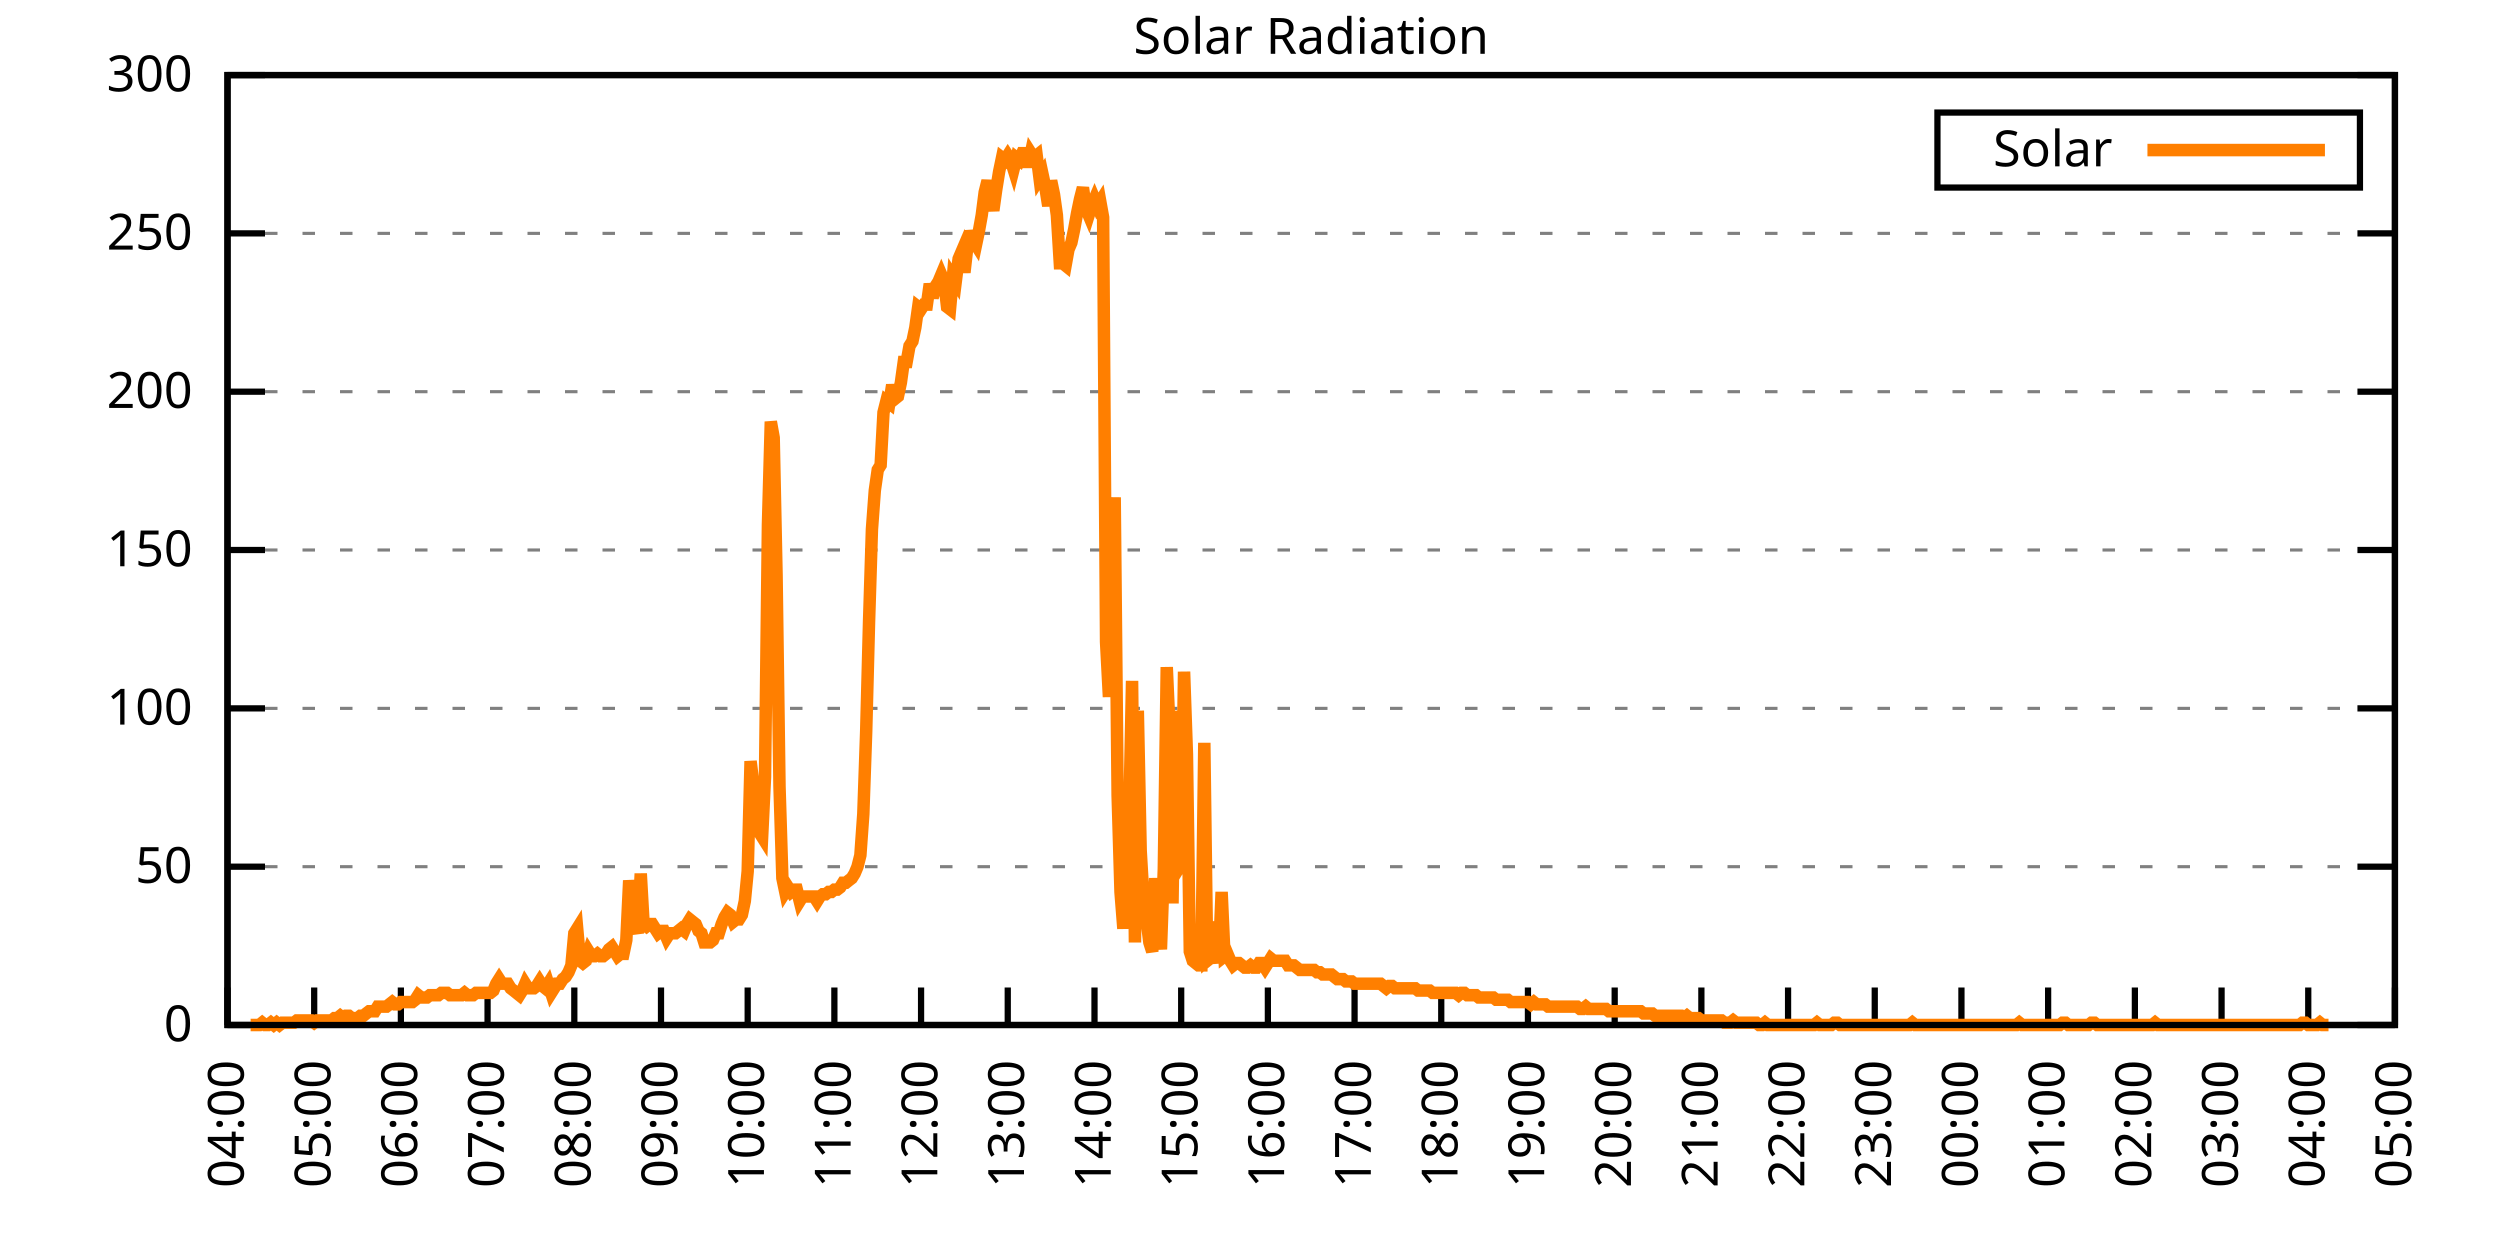
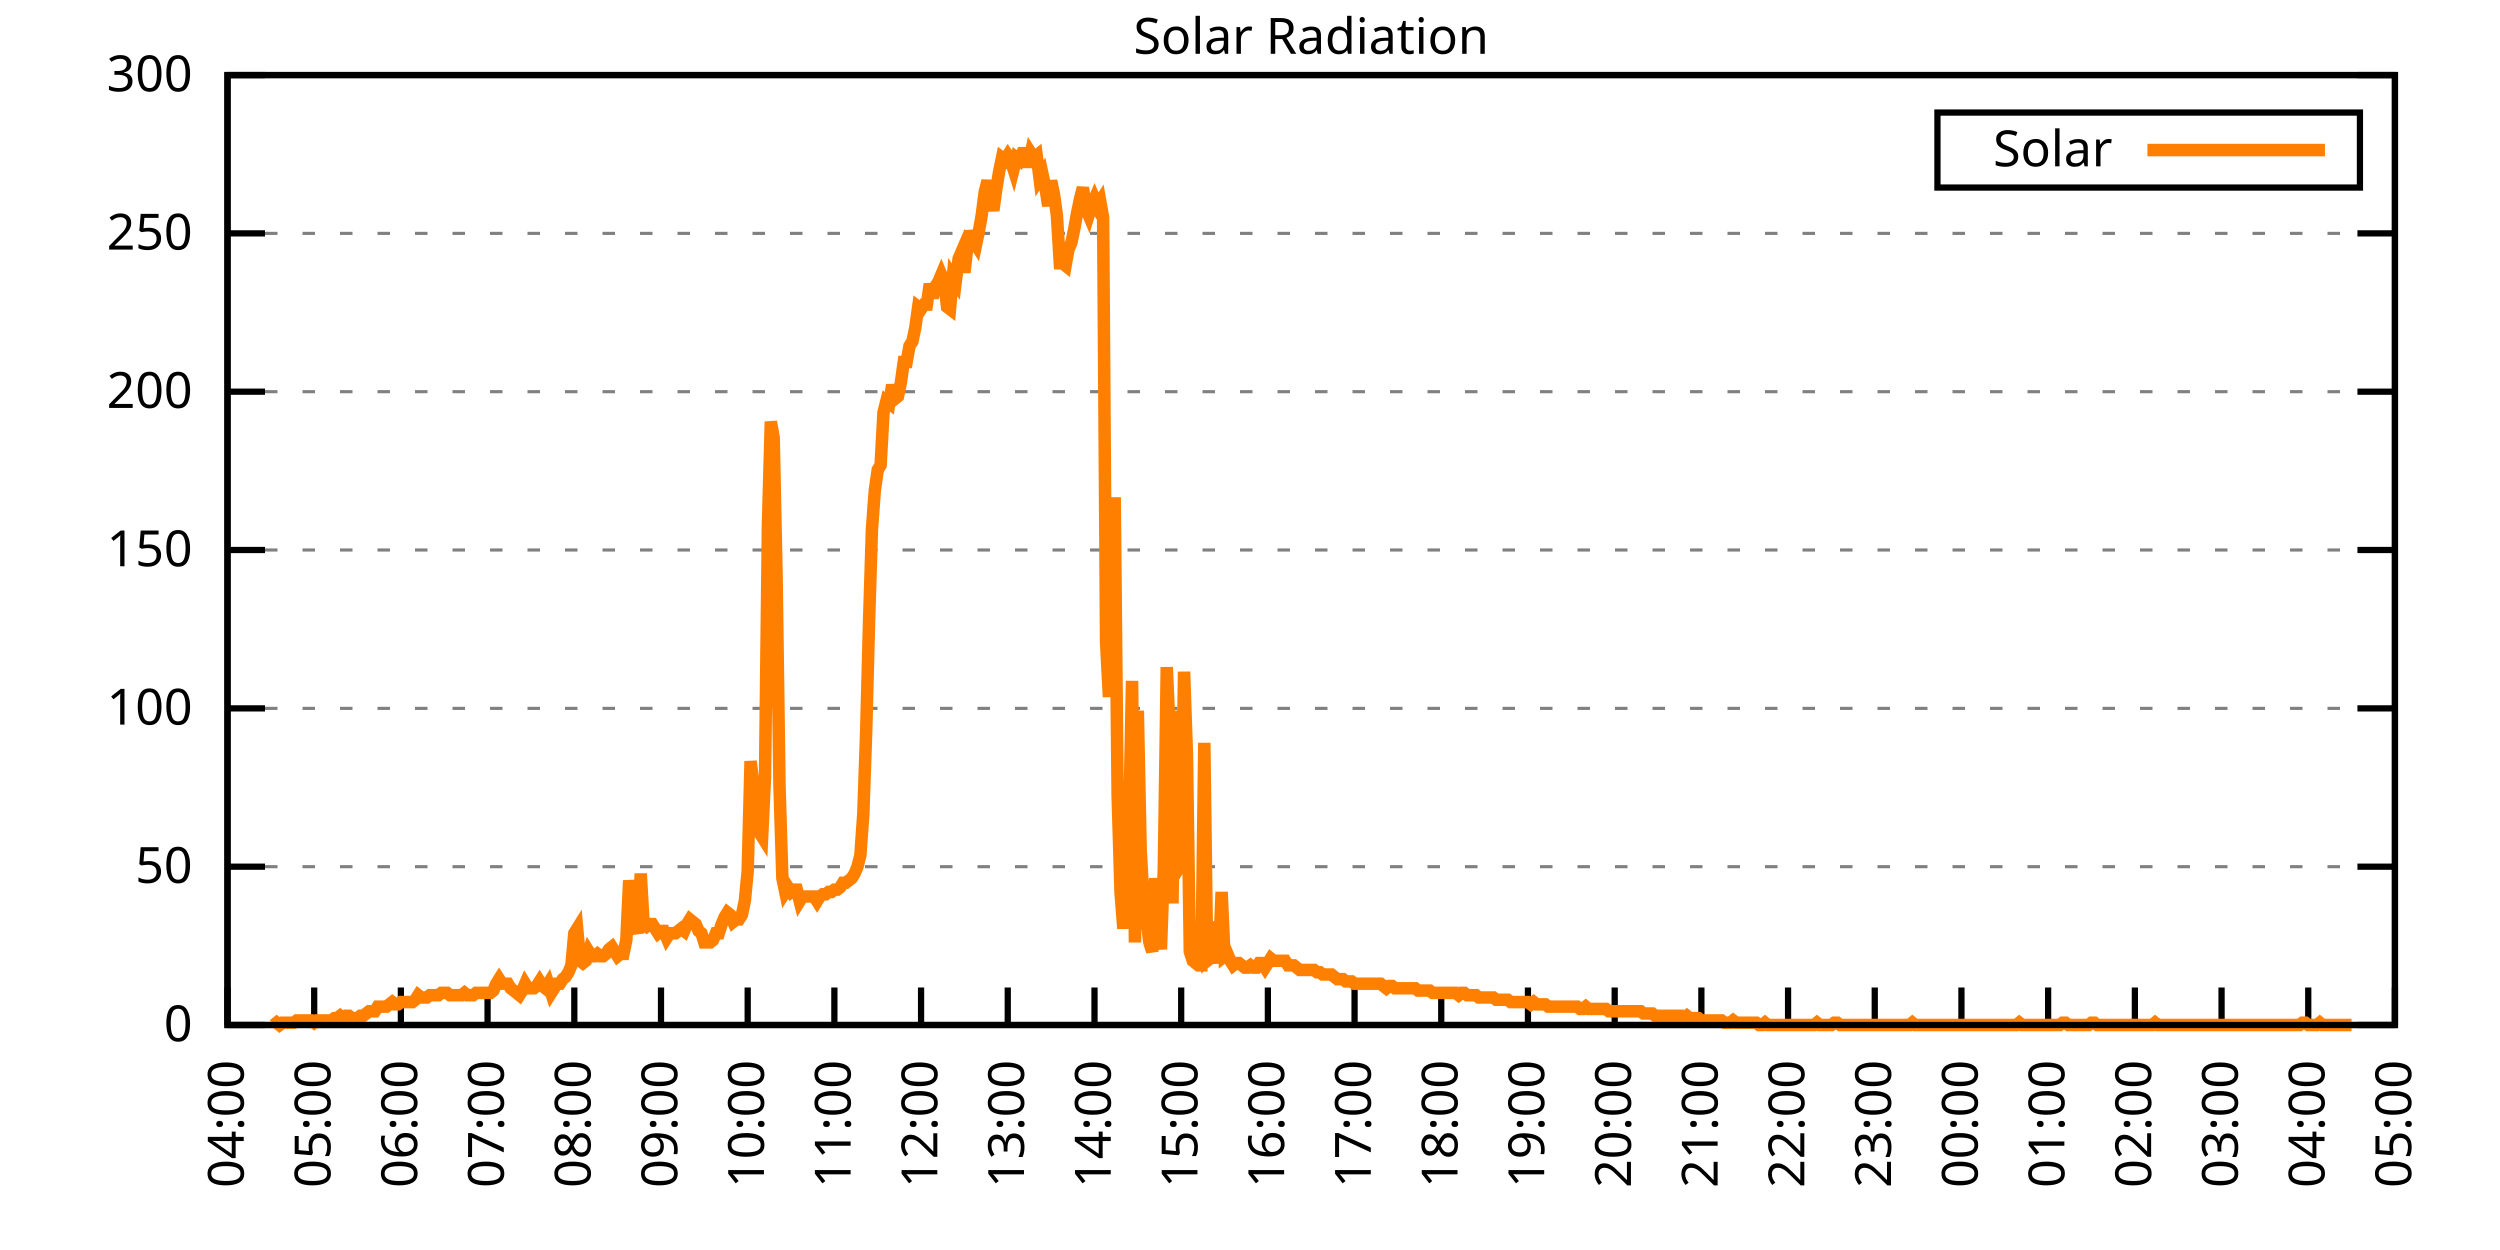
<svg xmlns="http://www.w3.org/2000/svg" xmlns:xlink="http://www.w3.org/1999/xlink" width="400" height="200" viewBox="0 0 400 200">
  <g id="gnuplot_canvas">
    <rect x="0" y="0" width="400" height="200" fill="none" />
    <defs>
      <circle id="gpDot" r="0.5" stroke-width="0.5" stroke="currentColor" />
      <path id="gpPt0" stroke-width="0.333" stroke="currentColor" d="M-1,0 h2 M0,-1 v2" />
      <path id="gpPt1" stroke-width="0.333" stroke="currentColor" d="M-1,-1 L1,1 M1,-1 L-1,1" />
      <path id="gpPt2" stroke-width="0.333" stroke="currentColor" d="M-1,0 L1,0 M0,-1 L0,1 M-1,-1 L1,1 M-1,1 L1,-1" />
      <rect id="gpPt3" stroke-width="0.333" stroke="currentColor" x="-1" y="-1" width="2" height="2" />
      <rect id="gpPt4" stroke-width="0.333" stroke="currentColor" fill="currentColor" x="-1" y="-1" width="2" height="2" />
      <circle id="gpPt5" stroke-width="0.333" stroke="currentColor" cx="0" cy="0" r="1" />
      <use xlink:href="#gpPt5" id="gpPt6" fill="currentColor" stroke="none" />
      <path id="gpPt7" stroke-width="0.333" stroke="currentColor" d="M0,-1.33 L-1.33,0.67 L1.33,0.67 z" />
      <use xlink:href="#gpPt7" id="gpPt8" fill="currentColor" stroke="none" />
      <use xlink:href="#gpPt7" id="gpPt9" stroke="currentColor" transform="rotate(180)" />
      <use xlink:href="#gpPt9" id="gpPt10" fill="currentColor" stroke="none" />
      <use xlink:href="#gpPt3" id="gpPt11" stroke="currentColor" transform="rotate(45)" />
      <use xlink:href="#gpPt11" id="gpPt12" fill="currentColor" stroke="none" />
      <path id="gpPt13" stroke-width="0.333" stroke="currentColor" d="M0,1.330 L1.265,0.411 L0.782,-1.067 L-0.782,-1.076 L-1.265,0.411 z" />
      <use xlink:href="#gpPt13" id="gpPt14" fill="currentColor" stroke="none" />
      <filter id="textbox" filterUnits="objectBoundingBox" x="0" y="0" height="1" width="1">
        <feFlood flood-color="white" flood-opacity="1" result="bgnd" />
        <feComposite in="SourceGraphic" in2="bgnd" operator="atop" />
      </filter>
      <filter id="greybox" filterUnits="objectBoundingBox" x="0" y="0" height="1" width="1">
        <feFlood flood-color="lightgrey" flood-opacity="1" result="grey" />
        <feComposite in="SourceGraphic" in2="grey" operator="atop" />
      </filter>
    </defs>
    <g fill="none" color="white" stroke="currentColor" stroke-width="1.00" stroke-linecap="butt" stroke-linejoin="miter">
</g>
    <g fill="none" color="black" stroke="currentColor" stroke-width="1.00" stroke-linecap="butt" stroke-linejoin="miter">
      <g stroke="none" shape-rendering="crispEdges">
        <polygon fill="rgb(255, 255, 255)" points="36.40,164.00 383.18,164.00 383.18,12.02 36.40,12.02 " />
      </g>
    </g>
    <g fill="none" color="black" stroke="currentColor" stroke-width="1.00" stroke-linecap="butt" stroke-linejoin="miter">
</g>
    <g fill="none" color="black" stroke="black" stroke-width="0.50" stroke-linecap="butt" stroke-linejoin="miter">
</g>
    <g fill="none" color="gray" stroke="currentColor" stroke-width="0.50" stroke-linecap="butt" stroke-linejoin="miter">
      <path stroke="gray" stroke-dasharray="2,4" class="gridline" d="M36.40,164.00 L383.19,164.00  " />
    </g>
    <g fill="none" color="gray" stroke="gray" stroke-width="1.00" stroke-linecap="butt" stroke-linejoin="miter">
</g>
    <g fill="none" color="black" stroke="currentColor" stroke-width="1.00" stroke-linecap="butt" stroke-linejoin="miter">
      <path stroke="black" d="M36.40,164.00 L42.40,164.00 M383.19,164.00 L377.19,164.00  " />
      <g transform="translate(30.80,166.60)" stroke="none" fill="black" font-family="Sans" font-size="8.00" text-anchor="end">
        <text>
          <tspan font-family="Sans"> 0</tspan>
        </text>
      </g>
    </g>
    <g fill="none" color="black" stroke="currentColor" stroke-width="1.00" stroke-linecap="butt" stroke-linejoin="miter">
</g>
    <g fill="none" color="black" stroke="black" stroke-width="0.50" stroke-linecap="butt" stroke-linejoin="miter">
</g>
    <g fill="none" color="gray" stroke="currentColor" stroke-width="0.50" stroke-linecap="butt" stroke-linejoin="miter">
      <path stroke="gray" stroke-dasharray="2,4" class="gridline" d="M36.40,138.67 L383.19,138.67  " />
    </g>
    <g fill="none" color="gray" stroke="gray" stroke-width="1.00" stroke-linecap="butt" stroke-linejoin="miter">
</g>
    <g fill="none" color="black" stroke="currentColor" stroke-width="1.00" stroke-linecap="butt" stroke-linejoin="miter">
      <path stroke="black" d="M36.40,138.67 L42.40,138.67 M383.19,138.67 L377.19,138.67  " />
      <g transform="translate(30.80,141.27)" stroke="none" fill="black" font-family="Sans" font-size="8.00" text-anchor="end">
        <text>
          <tspan font-family="Sans"> 50</tspan>
        </text>
      </g>
    </g>
    <g fill="none" color="black" stroke="currentColor" stroke-width="1.00" stroke-linecap="butt" stroke-linejoin="miter">
</g>
    <g fill="none" color="black" stroke="black" stroke-width="0.50" stroke-linecap="butt" stroke-linejoin="miter">
</g>
    <g fill="none" color="gray" stroke="currentColor" stroke-width="0.50" stroke-linecap="butt" stroke-linejoin="miter">
      <path stroke="gray" stroke-dasharray="2,4" class="gridline" d="M36.40,113.34 L383.19,113.34  " />
    </g>
    <g fill="none" color="gray" stroke="gray" stroke-width="1.00" stroke-linecap="butt" stroke-linejoin="miter">
</g>
    <g fill="none" color="black" stroke="currentColor" stroke-width="1.00" stroke-linecap="butt" stroke-linejoin="miter">
      <path stroke="black" d="M36.40,113.34 L42.40,113.34 M383.19,113.34 L377.19,113.34  " />
      <g transform="translate(30.80,115.94)" stroke="none" fill="black" font-family="Sans" font-size="8.00" text-anchor="end">
        <text>
          <tspan font-family="Sans"> 100</tspan>
        </text>
      </g>
    </g>
    <g fill="none" color="black" stroke="currentColor" stroke-width="1.00" stroke-linecap="butt" stroke-linejoin="miter">
</g>
    <g fill="none" color="black" stroke="black" stroke-width="0.50" stroke-linecap="butt" stroke-linejoin="miter">
</g>
    <g fill="none" color="gray" stroke="currentColor" stroke-width="0.50" stroke-linecap="butt" stroke-linejoin="miter">
      <path stroke="gray" stroke-dasharray="2,4" class="gridline" d="M36.40,88.00 L383.19,88.00  " />
    </g>
    <g fill="none" color="gray" stroke="gray" stroke-width="1.00" stroke-linecap="butt" stroke-linejoin="miter">
</g>
    <g fill="none" color="black" stroke="currentColor" stroke-width="1.00" stroke-linecap="butt" stroke-linejoin="miter">
      <path stroke="black" d="M36.40,88.00 L42.40,88.00 M383.19,88.00 L377.19,88.00  " />
      <g transform="translate(30.80,90.60)" stroke="none" fill="black" font-family="Sans" font-size="8.00" text-anchor="end">
        <text>
          <tspan font-family="Sans"> 150</tspan>
        </text>
      </g>
    </g>
    <g fill="none" color="black" stroke="currentColor" stroke-width="1.00" stroke-linecap="butt" stroke-linejoin="miter">
</g>
    <g fill="none" color="black" stroke="black" stroke-width="0.50" stroke-linecap="butt" stroke-linejoin="miter">
</g>
    <g fill="none" color="gray" stroke="currentColor" stroke-width="0.50" stroke-linecap="butt" stroke-linejoin="miter">
      <path stroke="gray" stroke-dasharray="2,4" class="gridline" d="M36.40,62.67 L383.19,62.67  " />
    </g>
    <g fill="none" color="gray" stroke="gray" stroke-width="1.00" stroke-linecap="butt" stroke-linejoin="miter">
</g>
    <g fill="none" color="black" stroke="currentColor" stroke-width="1.00" stroke-linecap="butt" stroke-linejoin="miter">
      <path stroke="black" d="M36.40,62.67 L42.40,62.67 M383.19,62.67 L377.19,62.67  " />
      <g transform="translate(30.80,65.27)" stroke="none" fill="black" font-family="Sans" font-size="8.00" text-anchor="end">
        <text>
          <tspan font-family="Sans"> 200</tspan>
        </text>
      </g>
    </g>
    <g fill="none" color="black" stroke="currentColor" stroke-width="1.00" stroke-linecap="butt" stroke-linejoin="miter">
</g>
    <g fill="none" color="black" stroke="black" stroke-width="0.50" stroke-linecap="butt" stroke-linejoin="miter">
</g>
    <g fill="none" color="gray" stroke="currentColor" stroke-width="0.50" stroke-linecap="butt" stroke-linejoin="miter">
      <path stroke="gray" stroke-dasharray="2,4" class="gridline" d="M36.40,37.34 L383.19,37.34  " />
    </g>
    <g fill="none" color="gray" stroke="gray" stroke-width="1.00" stroke-linecap="butt" stroke-linejoin="miter">
</g>
    <g fill="none" color="black" stroke="currentColor" stroke-width="1.00" stroke-linecap="butt" stroke-linejoin="miter">
      <path stroke="black" d="M36.40,37.34 L42.40,37.34 M383.19,37.34 L377.19,37.34  " />
      <g transform="translate(30.80,39.94)" stroke="none" fill="black" font-family="Sans" font-size="8.00" text-anchor="end">
        <text>
          <tspan font-family="Sans"> 250</tspan>
        </text>
      </g>
    </g>
    <g fill="none" color="black" stroke="currentColor" stroke-width="1.00" stroke-linecap="butt" stroke-linejoin="miter">
</g>
    <g fill="none" color="black" stroke="black" stroke-width="0.50" stroke-linecap="butt" stroke-linejoin="miter">
</g>
    <g fill="none" color="gray" stroke="currentColor" stroke-width="0.50" stroke-linecap="butt" stroke-linejoin="miter">
      <path stroke="gray" stroke-dasharray="2,4" class="gridline" d="M36.40,12.01 L383.19,12.01  " />
    </g>
    <g fill="none" color="gray" stroke="gray" stroke-width="1.00" stroke-linecap="butt" stroke-linejoin="miter">
</g>
    <g fill="none" color="black" stroke="currentColor" stroke-width="1.00" stroke-linecap="butt" stroke-linejoin="miter">
      <path stroke="black" d="M36.40,12.01 L42.40,12.01 M383.19,12.01 L377.19,12.01  " />
      <g transform="translate(30.80,14.61)" stroke="none" fill="black" font-family="Sans" font-size="8.00" text-anchor="end">
        <text>
          <tspan font-family="Sans"> 300</tspan>
        </text>
      </g>
    </g>
    <g fill="none" color="black" stroke="currentColor" stroke-width="1.00" stroke-linecap="butt" stroke-linejoin="miter">
      <path stroke="black" d="M36.40,164.00 L36.40,158.00  " />
      <g transform="translate(39.00,169.60) rotate(270.00)" stroke="none" fill="black" font-family="Sans" font-size="8.00" text-anchor="end">
        <text>
          <tspan font-family="Sans">04:00</tspan>
        </text>
      </g>
    </g>
    <g fill="none" color="black" stroke="currentColor" stroke-width="1.00" stroke-linecap="butt" stroke-linejoin="miter">
      <path stroke="black" d="M50.27,164.00 L50.27,158.00  " />
      <g transform="translate(52.87,169.60) rotate(270.00)" stroke="none" fill="black" font-family="Sans" font-size="8.00" text-anchor="end">
        <text>
          <tspan font-family="Sans">05:00</tspan>
        </text>
      </g>
    </g>
    <g fill="none" color="black" stroke="currentColor" stroke-width="1.00" stroke-linecap="butt" stroke-linejoin="miter">
      <path stroke="black" d="M64.14,164.00 L64.14,158.00  " />
      <g transform="translate(66.74,169.60) rotate(270.00)" stroke="none" fill="black" font-family="Sans" font-size="8.00" text-anchor="end">
        <text>
          <tspan font-family="Sans">06:00</tspan>
        </text>
      </g>
    </g>
    <g fill="none" color="black" stroke="currentColor" stroke-width="1.00" stroke-linecap="butt" stroke-linejoin="miter">
      <path stroke="black" d="M78.01,164.00 L78.01,158.00  " />
      <g transform="translate(80.61,169.60) rotate(270.00)" stroke="none" fill="black" font-family="Sans" font-size="8.00" text-anchor="end">
        <text>
          <tspan font-family="Sans">07:00</tspan>
        </text>
      </g>
    </g>
    <g fill="none" color="black" stroke="currentColor" stroke-width="1.00" stroke-linecap="butt" stroke-linejoin="miter">
      <path stroke="black" d="M91.89,164.00 L91.89,158.00  " />
      <g transform="translate(94.49,169.60) rotate(270.00)" stroke="none" fill="black" font-family="Sans" font-size="8.00" text-anchor="end">
        <text>
          <tspan font-family="Sans">08:00</tspan>
        </text>
      </g>
    </g>
    <g fill="none" color="black" stroke="currentColor" stroke-width="1.00" stroke-linecap="butt" stroke-linejoin="miter">
      <path stroke="black" d="M105.76,164.00 L105.76,158.00  " />
      <g transform="translate(108.36,169.60) rotate(270.00)" stroke="none" fill="black" font-family="Sans" font-size="8.00" text-anchor="end">
        <text>
          <tspan font-family="Sans">09:00</tspan>
        </text>
      </g>
    </g>
    <g fill="none" color="black" stroke="currentColor" stroke-width="1.00" stroke-linecap="butt" stroke-linejoin="miter">
      <path stroke="black" d="M119.63,164.00 L119.63,158.00  " />
      <g transform="translate(122.23,169.60) rotate(270.00)" stroke="none" fill="black" font-family="Sans" font-size="8.00" text-anchor="end">
        <text>
          <tspan font-family="Sans">10:00</tspan>
        </text>
      </g>
    </g>
    <g fill="none" color="black" stroke="currentColor" stroke-width="1.00" stroke-linecap="butt" stroke-linejoin="miter">
      <path stroke="black" d="M133.50,164.00 L133.50,158.00  " />
      <g transform="translate(136.10,169.60) rotate(270.00)" stroke="none" fill="black" font-family="Sans" font-size="8.00" text-anchor="end">
        <text>
          <tspan font-family="Sans">11:00</tspan>
        </text>
      </g>
    </g>
    <g fill="none" color="black" stroke="currentColor" stroke-width="1.00" stroke-linecap="butt" stroke-linejoin="miter">
      <path stroke="black" d="M147.37,164.00 L147.37,158.00  " />
      <g transform="translate(149.97,169.60) rotate(270.00)" stroke="none" fill="black" font-family="Sans" font-size="8.00" text-anchor="end">
        <text>
          <tspan font-family="Sans">12:00</tspan>
        </text>
      </g>
    </g>
    <g fill="none" color="black" stroke="currentColor" stroke-width="1.00" stroke-linecap="butt" stroke-linejoin="miter">
      <path stroke="black" d="M161.24,164.00 L161.24,158.00  " />
      <g transform="translate(163.84,169.60) rotate(270.00)" stroke="none" fill="black" font-family="Sans" font-size="8.00" text-anchor="end">
        <text>
          <tspan font-family="Sans">13:00</tspan>
        </text>
      </g>
    </g>
    <g fill="none" color="black" stroke="currentColor" stroke-width="1.00" stroke-linecap="butt" stroke-linejoin="miter">
      <path stroke="black" d="M175.12,164.00 L175.12,158.00  " />
      <g transform="translate(177.72,169.60) rotate(270.00)" stroke="none" fill="black" font-family="Sans" font-size="8.00" text-anchor="end">
        <text>
          <tspan font-family="Sans">14:00</tspan>
        </text>
      </g>
    </g>
    <g fill="none" color="black" stroke="currentColor" stroke-width="1.00" stroke-linecap="butt" stroke-linejoin="miter">
      <path stroke="black" d="M188.99,164.00 L188.99,158.00  " />
      <g transform="translate(191.59,169.60) rotate(270.00)" stroke="none" fill="black" font-family="Sans" font-size="8.00" text-anchor="end">
        <text>
          <tspan font-family="Sans">15:00</tspan>
        </text>
      </g>
    </g>
    <g fill="none" color="black" stroke="currentColor" stroke-width="1.00" stroke-linecap="butt" stroke-linejoin="miter">
      <path stroke="black" d="M202.86,164.00 L202.86,158.00  " />
      <g transform="translate(205.46,169.60) rotate(270.00)" stroke="none" fill="black" font-family="Sans" font-size="8.00" text-anchor="end">
        <text>
          <tspan font-family="Sans">16:00</tspan>
        </text>
      </g>
    </g>
    <g fill="none" color="black" stroke="currentColor" stroke-width="1.00" stroke-linecap="butt" stroke-linejoin="miter">
      <path stroke="black" d="M216.73,164.00 L216.73,158.00  " />
      <g transform="translate(219.33,169.60) rotate(270.00)" stroke="none" fill="black" font-family="Sans" font-size="8.00" text-anchor="end">
        <text>
          <tspan font-family="Sans">17:00</tspan>
        </text>
      </g>
    </g>
    <g fill="none" color="black" stroke="currentColor" stroke-width="1.00" stroke-linecap="butt" stroke-linejoin="miter">
      <path stroke="black" d="M230.60,164.00 L230.60,158.00  " />
      <g transform="translate(233.20,169.60) rotate(270.00)" stroke="none" fill="black" font-family="Sans" font-size="8.00" text-anchor="end">
        <text>
          <tspan font-family="Sans">18:00</tspan>
        </text>
      </g>
    </g>
    <g fill="none" color="black" stroke="currentColor" stroke-width="1.00" stroke-linecap="butt" stroke-linejoin="miter">
      <path stroke="black" d="M244.47,164.00 L244.47,158.00  " />
      <g transform="translate(247.07,169.60) rotate(270.00)" stroke="none" fill="black" font-family="Sans" font-size="8.00" text-anchor="end">
        <text>
          <tspan font-family="Sans">19:00</tspan>
        </text>
      </g>
    </g>
    <g fill="none" color="black" stroke="currentColor" stroke-width="1.00" stroke-linecap="butt" stroke-linejoin="miter">
      <path stroke="black" d="M258.35,164.00 L258.35,158.00  " />
      <g transform="translate(260.95,169.60) rotate(270.00)" stroke="none" fill="black" font-family="Sans" font-size="8.00" text-anchor="end">
        <text>
          <tspan font-family="Sans">20:00</tspan>
        </text>
      </g>
    </g>
    <g fill="none" color="black" stroke="currentColor" stroke-width="1.00" stroke-linecap="butt" stroke-linejoin="miter">
      <path stroke="black" d="M272.22,164.00 L272.22,158.00  " />
      <g transform="translate(274.82,169.60) rotate(270.00)" stroke="none" fill="black" font-family="Sans" font-size="8.00" text-anchor="end">
        <text>
          <tspan font-family="Sans">21:00</tspan>
        </text>
      </g>
    </g>
    <g fill="none" color="black" stroke="currentColor" stroke-width="1.00" stroke-linecap="butt" stroke-linejoin="miter">
      <path stroke="black" d="M286.09,164.00 L286.09,158.00  " />
      <g transform="translate(288.69,169.60) rotate(270.00)" stroke="none" fill="black" font-family="Sans" font-size="8.00" text-anchor="end">
        <text>
          <tspan font-family="Sans">22:00</tspan>
        </text>
      </g>
    </g>
    <g fill="none" color="black" stroke="currentColor" stroke-width="1.00" stroke-linecap="butt" stroke-linejoin="miter">
      <path stroke="black" d="M299.96,164.00 L299.96,158.00  " />
      <g transform="translate(302.56,169.60) rotate(270.00)" stroke="none" fill="black" font-family="Sans" font-size="8.00" text-anchor="end">
        <text>
          <tspan font-family="Sans">23:00</tspan>
        </text>
      </g>
    </g>
    <g fill="none" color="black" stroke="currentColor" stroke-width="1.00" stroke-linecap="butt" stroke-linejoin="miter">
      <path stroke="black" d="M313.83,164.00 L313.83,158.00  " />
      <g transform="translate(316.43,169.60) rotate(270.00)" stroke="none" fill="black" font-family="Sans" font-size="8.00" text-anchor="end">
        <text>
          <tspan font-family="Sans">00:00</tspan>
        </text>
      </g>
    </g>
    <g fill="none" color="black" stroke="currentColor" stroke-width="1.00" stroke-linecap="butt" stroke-linejoin="miter">
      <path stroke="black" d="M327.70,164.00 L327.70,158.00  " />
      <g transform="translate(330.30,169.60) rotate(270.00)" stroke="none" fill="black" font-family="Sans" font-size="8.00" text-anchor="end">
        <text>
          <tspan font-family="Sans">01:00</tspan>
        </text>
      </g>
    </g>
    <g fill="none" color="black" stroke="currentColor" stroke-width="1.00" stroke-linecap="butt" stroke-linejoin="miter">
      <path stroke="black" d="M341.58,164.00 L341.58,158.00  " />
      <g transform="translate(344.18,169.60) rotate(270.00)" stroke="none" fill="black" font-family="Sans" font-size="8.00" text-anchor="end">
        <text>
          <tspan font-family="Sans">02:00</tspan>
        </text>
      </g>
    </g>
    <g fill="none" color="black" stroke="currentColor" stroke-width="1.00" stroke-linecap="butt" stroke-linejoin="miter">
      <path stroke="black" d="M355.45,164.00 L355.45,158.00  " />
      <g transform="translate(358.05,169.60) rotate(270.00)" stroke="none" fill="black" font-family="Sans" font-size="8.00" text-anchor="end">
        <text>
          <tspan font-family="Sans">03:00</tspan>
        </text>
      </g>
    </g>
    <g fill="none" color="black" stroke="currentColor" stroke-width="1.00" stroke-linecap="butt" stroke-linejoin="miter">
      <path stroke="black" d="M369.32,164.00 L369.32,158.00  " />
      <g transform="translate(371.92,169.60) rotate(270.00)" stroke="none" fill="black" font-family="Sans" font-size="8.00" text-anchor="end">
        <text>
          <tspan font-family="Sans">04:00</tspan>
        </text>
      </g>
    </g>
    <g fill="none" color="black" stroke="currentColor" stroke-width="1.00" stroke-linecap="butt" stroke-linejoin="miter">
      <path stroke="black" d="M383.19,164.00 L383.19,158.00  " />
      <g transform="translate(385.79,169.60) rotate(270.00)" stroke="none" fill="black" font-family="Sans" font-size="8.00" text-anchor="end">
        <text>
          <tspan font-family="Sans">05:00</tspan>
        </text>
      </g>
    </g>
    <g fill="none" color="black" stroke="currentColor" stroke-width="1.00" stroke-linecap="butt" stroke-linejoin="miter">
</g>
    <g fill="none" color="black" stroke="currentColor" stroke-width="1.00" stroke-linecap="butt" stroke-linejoin="miter">
      <path stroke="black" d="M36.40,12.01 L36.40,164.00 L383.19,164.00 L383.19,12.01 L36.40,12.01 Z  " />
    </g>
    <g fill="none" color="black" stroke="currentColor" stroke-width="1.00" stroke-linecap="butt" stroke-linejoin="miter">
</g>
    <g fill="none" color="black" stroke="currentColor" stroke-width="1.00" stroke-linecap="butt" stroke-linejoin="miter">
      <path stroke="black" d="M309.99,30.01 L309.99,18.01 L377.59,18.01 L377.59,30.01 L309.99,30.01 Z  " />
    </g>
    <g id="Solar_Radiation_plot_1">
      <g fill="none" color="white" stroke="black" stroke-width="2.00" stroke-linecap="butt" stroke-linejoin="miter">
</g>
      <g fill="none" color="black" stroke="currentColor" stroke-width="2.00" stroke-linecap="butt" stroke-linejoin="miter">
        <g transform="translate(337.99,26.61)" stroke="none" fill="black" font-family="Sans" font-size="8.00" text-anchor="end">
          <text>
            <tspan font-family="Sans">Solar</tspan>
          </text>
        </g>
      </g>
      <g fill="none" color="black" stroke="currentColor" stroke-width="2.00" stroke-linecap="butt" stroke-linejoin="miter">
-         <path stroke="rgb(255, 127,   0)" d="M343.59,24.01 L371.99,24.01 M40.10,164.00 L40.56,164.00 L41.02,164.00 L41.49,164.00 L41.95,163.63 L42.41,164.00   L42.87,164.00 L43.34,163.63 L43.80,164.00 L44.26,163.63 L44.72,164.00 L45.19,163.63 L45.65,163.63 L46.11,163.63   L46.57,163.63 L47.03,163.63 L47.50,163.27 L47.96,163.27 L48.42,163.27 L48.88,163.27 L49.35,163.27 L49.81,163.27   L50.27,163.63 L50.73,163.27 L51.20,163.27 L51.66,163.27 L52.12,163.27 L52.58,163.27 L53.05,163.27 L53.51,162.90   L53.97,162.90 L54.43,162.53 L54.90,162.90 L55.36,162.53 L55.82,162.53 L56.28,162.90 L56.75,162.90 L57.21,162.90   L57.67,162.53 L58.13,162.53 L58.59,162.16 L59.06,161.80 L59.52,161.80 L59.98,161.80 L60.44,161.06 L60.91,161.06   L61.37,161.06 L61.83,161.06 L62.29,160.70 L62.76,160.33 L63.22,160.70 L63.68,160.70 L64.14,160.33 L64.61,160.33   L65.07,160.33 L65.53,160.33 L65.99,160.33 L66.46,159.96 L66.92,159.23 L67.38,159.60 L67.84,159.60 L68.30,159.60   L68.77,159.23 L69.23,159.23 L69.69,159.23 L70.15,159.23 L70.62,158.86 L71.08,158.86 L71.54,158.86 L72.00,159.23   L72.47,159.23 L72.93,159.23 L73.39,159.23 L73.85,159.23 L74.32,158.86 L74.78,159.23 L75.24,159.23 L75.70,159.23   L76.17,158.86 L76.63,158.86 L77.09,158.86 L77.55,158.86 L78.01,158.86 L78.48,158.86 L78.94,158.49 L79.40,157.39   L79.86,156.66 L80.33,157.39 L80.79,157.39 L81.25,157.39 L81.71,158.13 L82.18,158.49 L82.64,158.86 L83.10,159.23   L83.56,158.49 L84.03,157.39 L84.49,158.13 L84.95,158.13 L85.41,158.13 L85.88,157.76 L86.34,157.03 L86.80,157.76   L87.26,158.13 L87.72,157.39 L88.19,158.86 L88.65,158.13 L89.11,157.39 L89.57,157.39 L90.04,156.66 L90.50,156.29   L90.96,155.56 L91.42,154.46 L91.89,149.32 L92.35,148.58 L92.81,153.72 L93.27,154.09 L93.74,153.72 L94.20,152.25   L94.66,152.99 L95.12,152.99 L95.59,152.62 L96.05,152.99 L96.51,152.99 L96.97,152.62 L97.44,151.89 L97.90,151.52   L98.36,152.25 L98.82,152.99 L99.28,152.62 L99.75,152.62 L100.21,150.42 L100.67,140.87 L101.13,144.55 L101.60,147.85   L102.06,149.32 L102.52,139.77 L102.98,147.85 L103.45,148.22 L103.91,147.85 L104.37,147.85 L104.83,148.58 L105.30,149.32   L105.76,148.95 L106.22,148.95 L106.68,150.05 L107.15,149.32 L107.61,149.32 L108.07,149.32 L108.53,148.95 L108.99,148.58   L109.46,148.95 L109.92,147.85 L110.38,147.11 L110.84,147.48 L111.31,147.85 L111.77,148.95 L112.23,149.32 L112.69,150.79   L113.16,150.79 L113.62,150.79 L114.08,150.42 L114.54,149.32 L115.01,149.32 L115.47,147.85 L115.93,146.75 L116.39,146.01   L116.86,146.38 L117.32,147.48 L117.78,147.11 L118.24,147.11 L118.70,146.38 L119.17,144.18 L119.63,139.41 L120.09,121.79   L120.55,125.46 L121.02,130.60 L121.48,133.17 L121.94,133.90 L122.40,124.36 L122.87,83.98 L123.33,67.46 L123.79,70.03   L124.25,92.05 L124.72,125.82 L125.18,140.51 L125.64,142.71 L126.10,141.98 L126.57,142.71 L127.03,142.34 L127.49,142.34   L127.95,144.18 L128.41,143.44 L128.88,143.44 L129.34,143.44 L129.80,143.44 L130.26,143.44 L130.73,144.18 L131.19,143.44   L131.65,143.08 L132.11,143.08 L132.58,142.71 L133.04,142.71 L133.50,142.34 L133.96,142.34 L134.43,141.98 L134.89,141.24   L135.35,141.24 L135.81,140.87 L136.28,140.51 L136.74,139.77 L137.20,138.67 L137.66,136.84 L138.13,130.23 L138.59,117.01   L139.05,99.39 L139.51,84.71 L139.97,78.47 L140.44,75.17 L140.90,74.43 L141.36,65.99 L141.82,64.16 L142.29,64.52   L142.75,61.59 L143.21,63.79 L143.67,63.42 L144.14,61.22 L144.60,57.92 L145.06,57.92 L145.52,55.35 L145.99,54.61   L146.45,52.41 L146.91,49.11 L147.37,49.47 L147.84,48.74 L148.30,48.74 L148.76,45.43 L149.22,47.64 L149.68,45.80   L150.15,45.07 L150.61,43.97 L151.07,45.07 L151.53,49.11 L152.00,49.47 L152.46,44.33 L152.92,45.07 L153.38,41.40   L153.85,40.30 L154.31,43.60 L154.77,39.56 L155.23,36.99 L155.70,38.46 L156.16,39.19 L156.62,36.99 L157.08,34.42   L157.55,30.75 L158.01,28.92 L158.47,31.49 L158.93,33.69 L159.39,30.38 L159.86,27.45 L160.32,25.25 L160.78,25.61   L161.24,24.88 L161.71,25.61 L162.17,27.08 L162.63,25.25 L163.09,25.61 L163.56,24.51 L164.02,24.51 L164.48,26.71   L164.94,24.51 L165.41,25.25 L165.87,24.88 L166.33,28.55 L166.79,27.82 L167.26,30.02 L167.72,32.95 L168.18,28.92   L168.64,31.12 L169.10,34.42 L169.57,42.13 L170.03,42.13 L170.49,42.50 L170.95,39.93 L171.42,38.83 L171.88,36.63   L172.34,34.06 L172.80,31.85 L173.27,30.02 L173.73,33.32 L174.19,34.42 L174.65,32.95 L175.12,31.85 L175.58,32.95   L176.04,32.22 L176.50,34.79 L176.97,102.70 L177.43,111.51 L177.89,94.99 L178.35,79.57 L178.82,127.29 L179.28,142.71   L179.74,148.58 L180.20,139.77 L180.66,132.06 L181.13,108.94 L181.59,150.79 L182.05,113.71 L182.51,136.10 L182.98,144.18   L183.44,147.11 L183.90,150.79 L184.36,152.25 L184.83,140.51 L185.29,147.85 L185.75,151.89 L186.21,139.04 L186.68,106.74   L187.14,117.01 L187.60,144.55 L188.06,113.71 L188.53,139.04 L188.99,138.30 L189.45,107.47 L189.91,120.69 L190.37,152.25   L190.84,153.72 L191.30,154.09 L191.76,154.46 L192.22,154.46 L192.69,118.85 L193.15,153.72 L193.61,153.35 L194.07,147.48   L194.54,151.52 L195.00,154.09 L195.46,142.71 L195.92,152.99 L196.39,152.62 L196.85,153.72 L197.31,154.46 L197.77,154.09   L198.24,154.09 L198.70,154.46 L199.16,154.82 L199.62,154.82 L200.08,154.46 L200.55,154.82 L201.01,154.82 L201.47,154.09   L201.93,154.09 L202.40,154.82 L202.86,154.09 L203.32,153.35 L203.78,153.72 L204.25,153.72 L204.71,153.72 L205.17,153.72   L205.63,153.72 L206.10,154.46 L206.56,154.46 L207.02,154.46 L207.48,154.82 L207.95,155.19 L208.41,155.19 L208.87,155.19   L209.33,155.19 L209.80,155.19 L210.26,155.19 L210.72,155.56 L211.18,155.56 L211.64,155.92 L212.11,155.92 L212.57,155.92   L213.03,155.92 L213.49,156.29 L213.96,156.66 L214.42,156.66 L214.88,156.66 L215.34,157.03 L215.81,157.03 L216.27,157.03   L216.73,157.39 L217.19,157.39 L217.66,157.39 L218.12,157.39 L218.58,157.39 L219.04,157.39 L219.51,157.39 L219.97,157.39   L220.43,157.39 L220.89,157.39 L221.35,157.76 L221.82,158.13 L222.28,157.76 L222.74,157.76 L223.20,158.13 L223.67,158.13   L224.13,158.13 L224.59,158.13 L225.05,158.13 L225.52,158.13 L225.98,158.13 L226.44,158.13 L226.90,158.49 L227.37,158.49   L227.83,158.49 L228.29,158.49 L228.75,158.49 L229.22,158.86 L229.68,158.86 L230.14,158.86 L230.60,158.86 L231.06,158.86   L231.53,158.86 L231.99,158.86 L232.45,158.86 L232.91,158.86 L233.38,159.23 L233.84,158.86 L234.30,158.86 L234.76,159.23   L235.23,159.23 L235.69,159.23 L236.15,159.23 L236.61,159.60 L237.08,159.60 L237.54,159.60 L238.00,159.60 L238.46,159.60   L238.93,159.60 L239.39,159.96 L239.85,159.96 L240.31,159.96 L240.77,159.96 L241.24,159.96 L241.70,160.33 L242.16,160.33   L242.62,160.33 L243.09,160.33 L243.55,160.33 L244.01,160.33 L244.47,160.33 L244.94,160.70 L245.40,160.33 L245.86,160.70   L246.32,160.70 L246.79,160.70 L247.25,160.70 L247.71,161.06 L248.17,161.06 L248.64,161.06 L249.10,161.06 L249.56,161.06   L250.02,161.06 L250.49,161.06 L250.95,161.06 L251.41,161.06 L251.87,161.06 L252.33,161.06 L252.80,161.43 L253.26,161.43   L253.72,161.06 L254.18,161.43 L254.65,161.43 L255.11,161.43 L255.57,161.43 L256.03,161.43 L256.50,161.43 L256.96,161.43   L257.42,161.80 L257.88,161.80 L258.35,161.80 L258.81,161.80 L259.27,161.80 L259.73,161.80 L260.20,161.80 L260.66,161.80   L261.12,161.80 L261.58,161.80 L262.04,161.80 L262.51,161.80 L262.97,162.16 L263.43,162.16 L263.89,162.16 L264.36,162.16   L264.82,162.53 L265.28,162.53 L265.74,162.53 L266.21,162.53 L266.67,162.53 L267.13,162.53 L267.59,162.53 L268.06,162.53   L268.52,162.53 L268.98,162.53 L269.44,162.90 L269.91,162.53 L270.37,162.90 L270.83,162.90 L271.29,162.90 L271.75,162.90   L272.22,163.27 L272.68,163.27 L273.14,163.27 L273.60,163.27 L274.07,163.27 L274.53,163.27 L274.99,163.27 L275.45,163.27   L275.92,163.63 L276.38,163.63 L276.84,163.63 L277.30,163.27 L277.77,163.63 L278.23,163.63 L278.69,163.63 L279.15,163.63   L279.62,163.63 L280.08,163.63 L280.54,163.63 L281.00,163.63 L281.46,164.00 L281.93,164.00 L282.39,163.63 L282.85,164.00   L283.31,164.00 L283.78,164.00 L284.24,164.00 L284.70,164.00 L285.16,164.00 L285.63,164.00 L286.09,164.00 L286.55,164.00   L287.01,164.00 L287.48,164.00 L287.94,164.00 L288.40,164.00 L288.86,164.00 L289.33,164.00 L289.79,164.00 L290.25,164.00   L290.71,163.63 L291.18,164.00 L291.64,164.00 L292.10,164.00 L292.56,164.00 L293.02,164.00 L293.49,163.63 L293.95,163.63   L294.41,164.00 L294.87,164.00 L295.34,164.00 L295.80,164.00 L296.26,164.00 L296.72,164.00 L297.19,164.00 L297.65,164.00   L298.11,164.00 L298.57,164.00 L299.04,164.00 L299.50,164.00 L299.96,164.00 L300.42,164.00 L300.89,164.00 L301.35,164.00   L301.81,164.00 L302.27,164.00 L302.73,164.00 L303.20,164.00 L303.66,164.00 L304.12,164.00 L304.58,164.00 L305.05,164.00   L305.51,164.00 L305.97,163.63 L306.43,164.00 L306.90,164.00 L307.36,164.00 L307.82,164.00 L308.28,164.00 L308.75,164.00   L309.21,164.00 L309.67,164.00 L310.13,164.00 L310.60,164.00 L311.06,164.00 L311.52,164.00 L311.98,164.00 L312.44,164.00   L312.91,164.00 L313.37,164.00 L313.83,164.00 L314.29,164.00 L314.76,164.00 L315.22,164.00 L315.68,164.00 L316.14,164.00   L316.61,164.00 L317.07,164.00 L317.53,164.00 L317.99,164.00 L318.46,164.00 L318.92,164.00 L319.38,164.00 L319.84,164.00   L320.31,164.00 L320.77,164.00 L321.23,164.00 L321.69,164.00 L322.15,164.00 L322.62,164.00 L323.08,163.63 L323.54,164.00   L324.00,164.00 L324.47,164.00 L324.93,164.00 L325.39,164.00 L325.85,164.00 L326.32,164.00 L326.78,164.00 L327.24,164.00   L327.70,164.00 L328.17,164.00 L328.63,164.00 L329.09,164.00 L329.55,164.00 L330.02,163.63 L330.48,163.63 L330.94,164.00   L331.40,164.00 L331.87,164.00 L332.33,164.00 L332.79,164.00 L333.25,164.00 L333.71,164.00 L334.18,164.00 L334.64,163.63   L335.10,163.63 L335.56,164.00 L336.03,164.00 L336.49,164.00 L336.95,164.00 L337.41,164.00 L337.88,164.00 L338.34,164.00   L338.80,164.00 L339.26,164.00 L339.73,164.00 L340.19,164.00 L340.65,164.00 L341.11,164.00 L341.58,164.00 L342.04,164.00   L342.50,164.00 L342.96,164.00 L343.42,164.00 L343.89,164.00 L344.35,164.00 L344.81,163.63 L345.27,164.00 L345.74,164.00   L346.20,164.00 L346.66,164.00 L347.12,164.00 L347.59,164.00 L348.05,164.00 L348.51,164.00 L348.97,164.00 L349.44,164.00   L349.90,164.00 L350.36,164.00 L350.82,164.00 L351.29,164.00 L351.75,164.00 L352.21,164.00 L352.67,164.00 L353.13,164.00   L353.60,164.00 L354.06,164.00 L354.52,164.00 L354.98,164.00 L355.45,164.00 L355.91,164.00 L356.37,164.00 L356.83,164.00   L357.30,164.00 L357.76,164.00 L358.22,164.00 L358.68,164.00 L359.15,164.00 L359.61,164.00 L360.07,164.00 L360.53,164.00   L361.00,164.00 L361.46,164.00 L361.92,164.00 L362.38,164.00 L362.84,164.00 L363.31,164.00 L363.77,164.00 L364.23,164.00   L364.69,164.00 L365.16,164.00 L365.62,164.00 L366.08,164.00 L366.54,164.00 L367.01,164.00 L367.47,164.00 L367.93,164.00   L368.39,163.63 L368.86,163.63 L369.32,164.00 L369.78,164.00 L370.24,164.00 L370.71,164.00 L371.17,163.63 L371.63,164.00   L372.09,164.00 L372.56,164.00  " />
+         <path stroke="rgb(255, 127,   0)" d="M343.59,24.01 L371.99,24.01 M43.80,164.00 L44.26,163.63 L44.72,164.00 L45.19,163.63 L45.65,163.63 L46.11,163.63   L46.57,163.63 L47.03,163.63 L47.50,163.27 L47.96,163.27 L48.42,163.27 L48.88,163.27 L49.35,163.27 L49.81,163.27   L50.27,163.63 L50.73,163.27 L51.20,163.27 L51.66,163.27 L52.12,163.27 L52.58,163.27 L53.05,163.27 L53.51,162.90   L53.97,162.90 L54.43,162.53 L54.90,162.90 L55.36,162.53 L55.82,162.53 L56.28,162.90 L56.75,162.90 L57.21,162.90   L57.67,162.53 L58.13,162.53 L58.59,162.16 L59.06,161.80 L59.52,161.80 L59.98,161.80 L60.44,161.06 L60.91,161.06   L61.37,161.06 L61.83,161.06 L62.29,160.70 L62.76,160.33 L63.22,160.70 L63.68,160.70 L64.14,160.33 L64.61,160.33   L65.07,160.33 L65.53,160.33 L65.99,160.33 L66.46,159.96 L66.92,159.23 L67.38,159.60 L67.84,159.60 L68.30,159.60   L68.77,159.23 L69.23,159.23 L69.69,159.23 L70.15,159.23 L70.62,158.86 L71.08,158.86 L71.54,158.86 L72.00,159.23   L72.47,159.23 L72.93,159.23 L73.39,159.23 L73.85,159.23 L74.32,158.86 L74.78,159.23 L75.24,159.23 L75.70,159.23   L76.17,158.86 L76.63,158.86 L77.09,158.86 L77.55,158.86 L78.01,158.86 L78.48,158.86 L78.94,158.49 L79.40,157.39   L79.86,156.66 L80.33,157.39 L80.79,157.39 L81.25,157.39 L81.71,158.13 L82.18,158.49 L82.64,158.86 L83.10,159.23   L83.56,158.49 L84.03,157.39 L84.49,158.13 L84.95,158.13 L85.41,158.13 L85.88,157.76 L86.34,157.03 L86.80,157.76   L87.26,158.13 L87.72,157.39 L88.19,158.86 L88.65,158.13 L89.11,157.39 L89.57,157.39 L90.04,156.66 L90.50,156.29   L90.96,155.56 L91.42,154.46 L91.89,149.32 L92.35,148.58 L92.81,153.72 L93.27,154.09 L93.74,153.72 L94.20,152.25   L94.66,152.99 L95.12,152.99 L95.59,152.62 L96.05,152.99 L96.51,152.99 L96.97,152.62 L97.44,151.89 L97.90,151.52   L98.36,152.25 L98.82,152.99 L99.28,152.62 L99.75,152.62 L100.21,150.42 L100.67,140.87 L101.13,144.55 L101.60,147.85   L102.06,149.32 L102.52,139.77 L102.98,147.85 L103.45,148.22 L103.91,147.85 L104.37,147.85 L104.83,148.58 L105.30,149.32   L105.76,148.95 L106.22,148.95 L106.68,150.05 L107.15,149.32 L107.61,149.32 L108.07,149.32 L108.53,148.95 L108.99,148.58   L109.46,148.95 L109.92,147.85 L110.38,147.11 L110.84,147.48 L111.31,147.85 L111.77,148.95 L112.23,149.32 L112.69,150.79   L113.16,150.79 L113.62,150.79 L114.08,150.42 L114.54,149.32 L115.01,149.32 L115.47,147.85 L115.93,146.75 L116.39,146.01   L116.86,146.38 L117.32,147.48 L117.78,147.11 L118.24,147.11 L118.70,146.38 L119.17,144.18 L119.63,139.41 L120.09,121.79   L120.55,125.46 L121.02,130.60 L121.48,133.17 L121.94,133.90 L122.40,124.36 L122.87,83.98 L123.33,67.46 L123.79,70.03   L124.25,92.05 L124.72,125.82 L125.18,140.51 L125.64,142.71 L126.10,141.98 L126.57,142.71 L127.03,142.34 L127.49,142.34   L127.95,144.18 L128.41,143.44 L128.88,143.44 L129.34,143.44 L129.80,143.44 L130.26,143.44 L130.73,144.18 L131.19,143.44   L131.65,143.08 L132.11,143.08 L132.58,142.71 L133.04,142.71 L133.50,142.34 L133.96,142.34 L134.43,141.98 L134.89,141.24   L135.35,141.24 L135.81,140.87 L136.28,140.51 L136.74,139.77 L137.20,138.67 L137.66,136.84 L138.13,130.23 L138.59,117.01   L139.05,99.39 L139.51,84.71 L139.97,78.47 L140.44,75.17 L140.90,74.43 L141.36,65.99 L141.82,64.16 L142.29,64.52   L142.75,61.59 L143.21,63.79 L143.67,63.42 L144.14,61.22 L144.60,57.92 L145.06,57.92 L145.52,55.35 L145.99,54.61   L146.45,52.41 L146.91,49.11 L147.37,49.47 L147.84,48.74 L148.30,48.74 L148.76,45.43 L149.22,47.64 L149.68,45.80   L150.15,45.07 L150.61,43.97 L151.07,45.07 L151.53,49.11 L152.00,49.47 L152.46,44.33 L152.92,45.07 L153.38,41.40   L153.85,40.30 L154.31,43.60 L154.77,39.56 L155.23,36.99 L155.70,38.46 L156.16,39.19 L156.62,36.99 L157.08,34.42   L157.55,30.75 L158.01,28.92 L158.47,31.49 L158.93,33.69 L159.39,30.38 L159.86,27.45 L160.32,25.25 L160.78,25.61   L161.24,24.88 L161.71,25.61 L162.17,27.08 L162.63,25.25 L163.09,25.61 L163.56,24.51 L164.02,24.51 L164.48,26.71   L164.94,24.51 L165.41,25.25 L165.87,24.88 L166.33,28.55 L166.79,27.82 L167.26,30.02 L167.72,32.95 L168.18,28.92   L168.64,31.12 L169.10,34.42 L169.57,42.13 L170.03,42.13 L170.49,42.50 L170.95,39.93 L171.42,38.83 L171.88,36.63   L172.34,34.06 L172.80,31.85 L173.27,30.02 L173.73,33.32 L174.19,34.42 L174.65,32.95 L175.12,31.85 L175.58,32.95   L176.04,32.22 L176.50,34.79 L176.97,102.70 L177.43,111.51 L177.89,94.99 L178.35,79.57 L178.82,127.29 L179.28,142.71   L179.74,148.58 L180.20,139.77 L180.66,132.06 L181.13,108.94 L181.59,150.79 L182.05,113.71 L182.51,136.10 L182.98,144.18   L183.44,147.11 L183.90,150.79 L184.36,152.25 L184.83,140.51 L185.29,147.85 L185.75,151.89 L186.21,139.04 L186.68,106.74   L187.14,117.01 L187.60,144.55 L188.06,113.71 L188.53,139.04 L188.99,138.30 L189.45,107.47 L189.91,120.69 L190.37,152.25   L190.84,153.72 L191.30,154.09 L191.76,154.46 L192.22,154.46 L192.69,118.85 L193.15,153.72 L193.61,153.35 L194.07,147.48   L194.54,151.52 L195.00,154.09 L195.46,142.71 L195.92,152.99 L196.39,152.62 L196.85,153.72 L197.31,154.46 L197.77,154.09   L198.24,154.09 L198.70,154.46 L199.16,154.82 L199.62,154.82 L200.08,154.46 L200.55,154.82 L201.01,154.82 L201.47,154.09   L201.93,154.09 L202.40,154.82 L202.86,154.09 L203.32,153.35 L203.78,153.72 L204.25,153.72 L204.71,153.72 L205.17,153.72   L205.63,153.72 L206.10,154.46 L206.56,154.46 L207.02,154.46 L207.48,154.82 L207.95,155.19 L208.41,155.19 L208.87,155.19   L209.33,155.19 L209.80,155.19 L210.26,155.19 L210.72,155.56 L211.18,155.56 L211.64,155.92 L212.11,155.92 L212.57,155.92   L213.03,155.92 L213.49,156.29 L213.96,156.66 L214.42,156.66 L214.88,156.66 L215.34,157.03 L215.81,157.03 L216.27,157.03   L216.73,157.39 L217.19,157.39 L217.66,157.39 L218.12,157.39 L218.58,157.39 L219.04,157.39 L219.51,157.39 L219.97,157.39   L220.43,157.39 L220.89,157.39 L221.35,157.76 L221.82,158.13 L222.28,157.76 L222.74,157.76 L223.20,158.13 L223.67,158.13   L224.13,158.13 L224.59,158.13 L225.05,158.13 L225.52,158.13 L225.98,158.13 L226.44,158.13 L226.90,158.49 L227.37,158.49   L227.83,158.49 L228.29,158.49 L228.75,158.49 L229.22,158.86 L229.68,158.86 L230.14,158.86 L230.60,158.86 L231.06,158.86   L231.53,158.86 L231.99,158.86 L232.45,158.86 L232.91,158.86 L233.38,159.23 L233.84,158.86 L234.30,158.86 L234.76,159.23   L235.23,159.23 L235.69,159.23 L236.15,159.23 L236.61,159.60 L237.08,159.60 L237.54,159.60 L238.00,159.60 L238.46,159.60   L238.93,159.60 L239.39,159.96 L239.85,159.96 L240.31,159.96 L240.77,159.96 L241.24,159.96 L241.70,160.33 L242.16,160.33   L242.62,160.33 L243.09,160.33 L243.55,160.33 L244.01,160.33 L244.47,160.33 L244.94,160.70 L245.40,160.33 L245.86,160.70   L246.32,160.70 L246.79,160.70 L247.25,160.70 L247.71,161.06 L248.17,161.06 L248.64,161.06 L249.10,161.06 L249.56,161.06   L250.02,161.06 L250.49,161.06 L250.95,161.06 L251.41,161.06 L251.87,161.06 L252.33,161.06 L252.80,161.43 L253.26,161.43   L253.72,161.06 L254.18,161.43 L254.65,161.43 L255.11,161.43 L255.57,161.43 L256.03,161.43 L256.50,161.43 L256.96,161.43   L257.42,161.80 L257.88,161.80 L258.35,161.80 L258.81,161.80 L259.27,161.80 L259.73,161.80 L260.20,161.80 L260.66,161.80   L261.12,161.80 L261.58,161.80 L262.04,161.80 L262.51,161.80 L262.97,162.16 L263.43,162.16 L263.89,162.16 L264.36,162.16   L264.82,162.53 L265.28,162.53 L265.74,162.53 L266.21,162.53 L266.67,162.53 L267.13,162.53 L267.59,162.53 L268.06,162.53   L268.52,162.53 L268.98,162.53 L269.44,162.90 L269.91,162.53 L270.37,162.90 L270.83,162.90 L271.29,162.90 L271.75,162.90   L272.22,163.27 L272.68,163.27 L273.14,163.27 L273.60,163.27 L274.07,163.27 L274.53,163.27 L274.99,163.27 L275.45,163.27   L275.92,163.63 L276.38,163.63 L276.84,163.63 L277.30,163.27 L277.77,163.63 L278.23,163.63 L278.69,163.63 L279.15,163.63   L279.62,163.63 L280.08,163.63 L280.54,163.63 L281.00,163.63 L281.46,164.00 L281.93,164.00 L282.39,163.63 L282.85,164.00   L283.31,164.00 L283.78,164.00 L284.24,164.00 L284.70,164.00 L285.16,164.00 L285.63,164.00 L286.09,164.00 L286.55,164.00   L287.01,164.00 L287.48,164.00 L287.94,164.00 L288.40,164.00 L288.86,164.00 L289.33,164.00 L289.79,164.00 L290.25,164.00   L290.71,163.63 L291.18,164.00 L291.64,164.00 L292.10,164.00 L292.56,164.00 L293.02,164.00 L293.49,163.63 L293.95,163.63   L294.41,164.00 L294.87,164.00 L295.34,164.00 L295.80,164.00 L296.26,164.00 L296.72,164.00 L297.19,164.00 L297.65,164.00   L298.11,164.00 L298.57,164.00 L299.04,164.00 L299.50,164.00 L299.96,164.00 L300.42,164.00 L300.89,164.00 L301.35,164.00   L301.81,164.00 L302.27,164.00 L302.73,164.00 L303.20,164.00 L303.66,164.00 L304.12,164.00 L304.58,164.00 L305.05,164.00   L305.51,164.00 L305.97,163.63 L306.43,164.00 L306.90,164.00 L307.36,164.00 L307.82,164.00 L308.28,164.00 L308.75,164.00   L309.21,164.00 L309.67,164.00 L310.13,164.00 L310.60,164.00 L311.06,164.00 L311.52,164.00 L311.98,164.00 L312.44,164.00   L312.91,164.00 L313.37,164.00 L313.83,164.00 L314.29,164.00 L314.76,164.00 L315.22,164.00 L315.68,164.00 L316.14,164.00   L316.61,164.00 L317.07,164.00 L317.53,164.00 L317.99,164.00 L318.46,164.00 L318.92,164.00 L319.38,164.00 L319.84,164.00   L320.31,164.00 L320.77,164.00 L321.23,164.00 L321.69,164.00 L322.15,164.00 L322.62,164.00 L323.08,163.63 L323.54,164.00   L324.00,164.00 L324.47,164.00 L324.93,164.00 L325.39,164.00 L325.85,164.00 L326.32,164.00 L326.78,164.00 L327.24,164.00   L327.70,164.00 L328.17,164.00 L328.63,164.00 L329.09,164.00 L329.55,164.00 L330.02,163.63 L330.48,163.63 L330.94,164.00   L331.40,164.00 L331.87,164.00 L332.33,164.00 L332.79,164.00 L333.25,164.00 L333.71,164.00 L334.18,164.00 L334.64,163.63   L335.10,163.63 L335.56,164.00 L336.03,164.00 L336.49,164.00 L336.95,164.00 L337.41,164.00 L337.88,164.00 L338.34,164.00   L338.80,164.00 L339.26,164.00 L339.73,164.00 L340.19,164.00 L340.65,164.00 L341.11,164.00 L341.58,164.00 L342.04,164.00   L342.50,164.00 L342.96,164.00 L343.42,164.00 L343.89,164.00 L344.35,164.00 L344.81,163.63 L345.27,164.00 L345.74,164.00   L346.20,164.00 L346.66,164.00 L347.12,164.00 L347.59,164.00 L348.05,164.00 L348.51,164.00 L348.97,164.00 L349.44,164.00   L349.90,164.00 L350.36,164.00 L350.82,164.00 L351.29,164.00 L351.75,164.00 L352.21,164.00 L352.67,164.00 L353.13,164.00   L353.60,164.00 L354.06,164.00 L354.52,164.00 L354.98,164.00 L355.45,164.00 L355.91,164.00 L356.37,164.00 L356.83,164.00   L357.30,164.00 L357.76,164.00 L358.22,164.00 L358.68,164.00 L359.15,164.00 L359.61,164.00 L360.07,164.00 L360.53,164.00   L361.00,164.00 L361.46,164.00 L361.92,164.00 L362.38,164.00 L362.84,164.00 L363.31,164.00 L363.77,164.00 L364.23,164.00   L364.69,164.00 L365.16,164.00 L365.62,164.00 L366.08,164.00 L366.54,164.00 L367.01,164.00 L367.47,164.00 L367.93,164.00   L368.39,163.63 L368.86,163.63 L369.32,164.00 L369.78,164.00 L370.24,164.00 L370.71,164.00 L371.17,163.63 L371.63,164.00   L372.09,164.00 L372.56,164.00 L373.02,164.00 L373.48,164.00 L373.94,164.00 L374.40,164.00 L374.87,164.00 L375.33,164.00   L375.79,164.00 L376.25,164.00  " />
      </g>
    </g>
    <g fill="none" color="black" stroke="currentColor" stroke-width="2.00" stroke-linecap="butt" stroke-linejoin="miter">
</g>
    <g fill="none" color="black" stroke="black" stroke-width="1.00" stroke-linecap="butt" stroke-linejoin="miter">
</g>
    <g fill="none" color="black" stroke="currentColor" stroke-width="1.00" stroke-linecap="butt" stroke-linejoin="miter">
      <path stroke="black" d="M36.40,12.01 L36.40,164.00 L383.19,164.00 L383.19,12.01 L36.40,12.01 Z  " />
      <g transform="translate(6.80,88.01) rotate(270.00)" stroke="none" fill="black" font-family="Sans" font-size="8.00" text-anchor="middle">
        <text />
      </g>
    </g>
    <g fill="none" color="black" stroke="currentColor" stroke-width="1.00" stroke-linecap="butt" stroke-linejoin="miter">
</g>
    <g fill="none" color="black" stroke="currentColor" stroke-width="1.00" stroke-linecap="butt" stroke-linejoin="miter">
      <g transform="translate(209.79,8.61)" stroke="none" fill="black" font-family="Sans" font-size="8.00" text-anchor="middle">
        <text>
          <tspan font-family="Sans">Solar Radiation</tspan>
        </text>
      </g>
    </g>
    <g fill="none" color="black" stroke="currentColor" stroke-width="1.00" stroke-linecap="butt" stroke-linejoin="miter">
</g>
  </g>
</svg>
